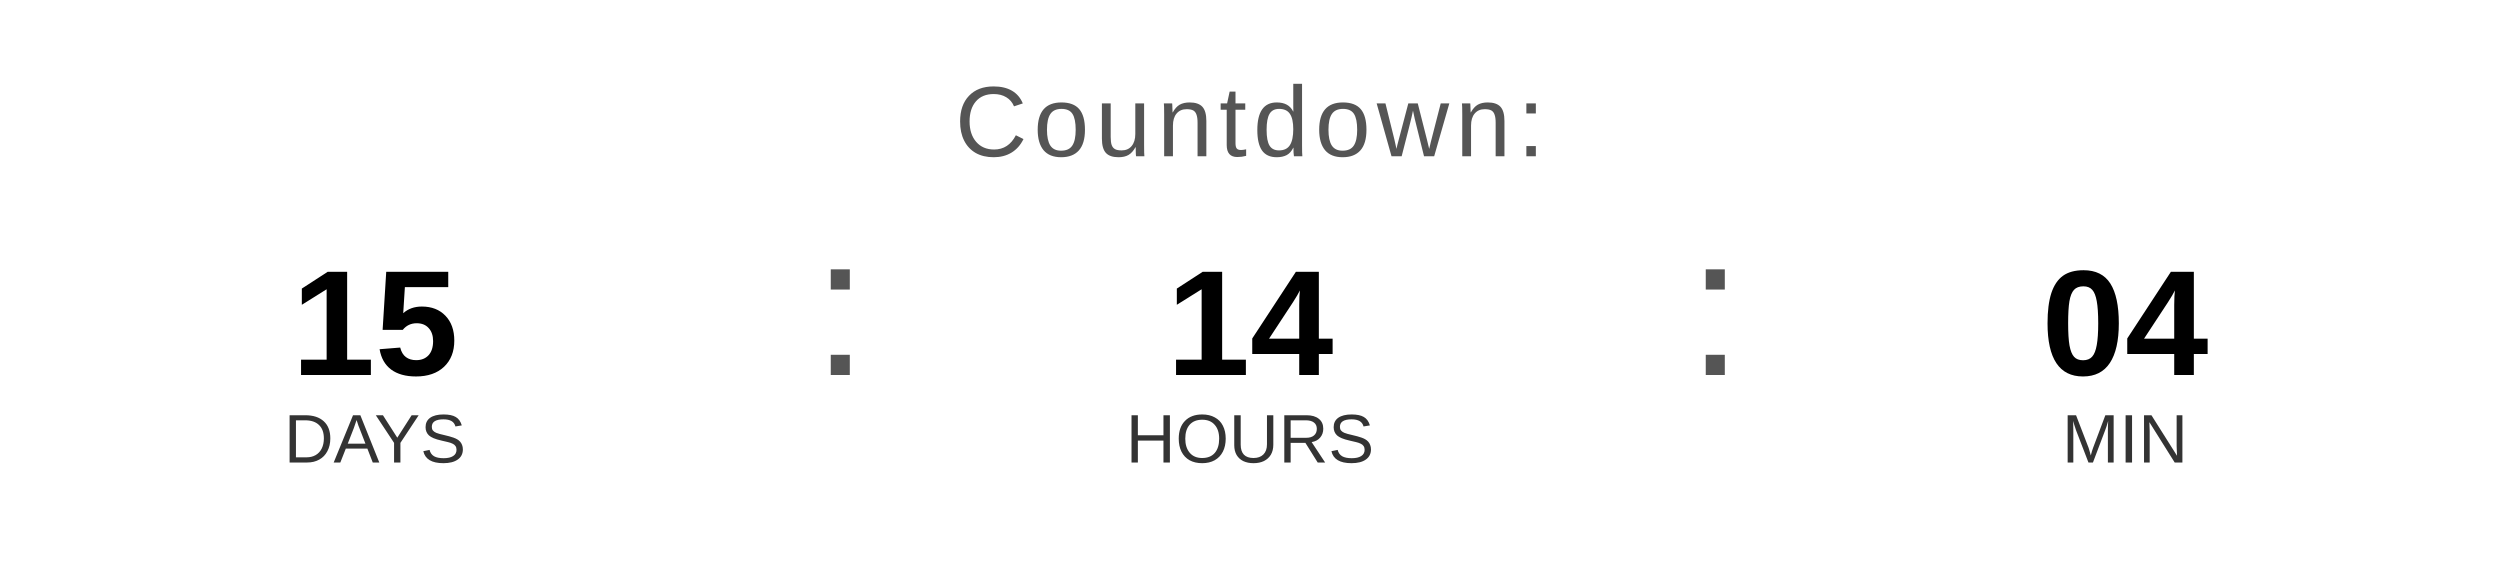
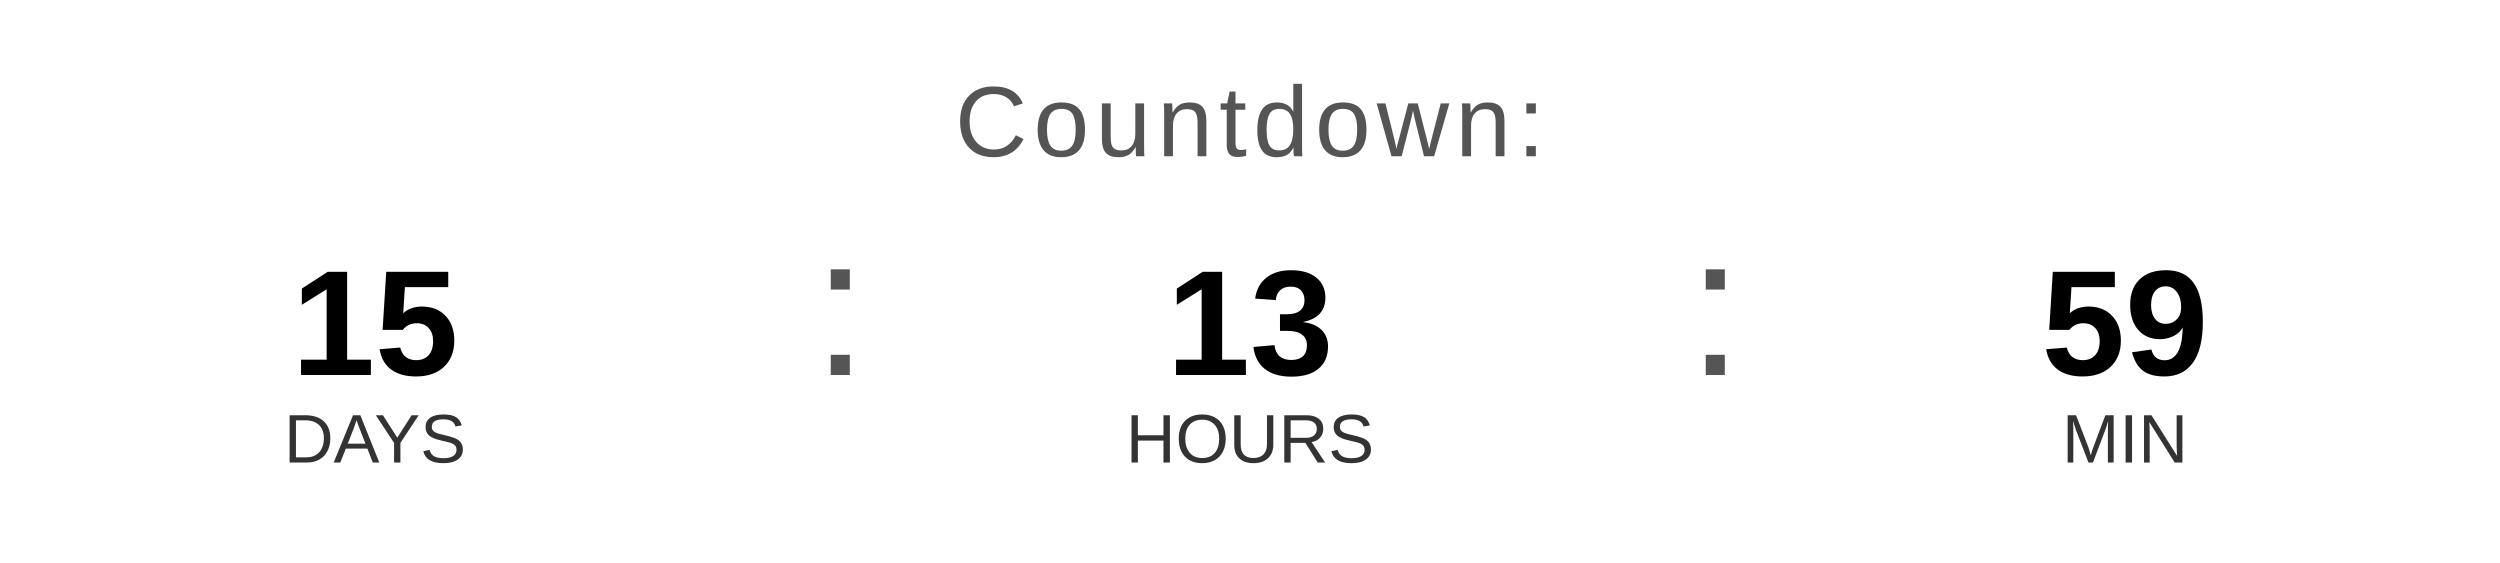
<svg xmlns="http://www.w3.org/2000/svg" width="400" height="90" viewBox="0 0 400 90">
  <text x="200" y="25" font-family="Arial, Helvetica, sans-serif" font-size="16" fill="#555555" text-anchor="middle" letter-spacing="1">
    Countdown:
  </text>
  <text x="60" y="60" font-family="Arial, Helvetica, sans-serif" font-size="24" font-weight="bold" fill="#000000" text-anchor="middle">15</text>
  <text x="60" y="74" font-family="Arial, Helvetica, sans-serif" font-size="11" fill="#333333" text-anchor="middle">DAYS</text>
  <text x="130" y="60" font-family="Arial, sans-serif" font-size="32" fill="#555555">:</text>
-   <text x="200" y="60" font-family="Arial, Helvetica, sans-serif" font-size="24" font-weight="bold" fill="#000000" text-anchor="middle">14</text>
+   <text x="200" y="60" font-family="Arial, Helvetica, sans-serif" font-size="24" font-weight="bold" fill="#000000" text-anchor="middle">13</text>
  <text x="200" y="74" font-family="Arial, Helvetica, sans-serif" font-size="11" fill="#333333" text-anchor="middle">HOURS</text>
  <text x="270" y="60" font-family="Arial, sans-serif" font-size="32" fill="#555555">:</text>
-   <text x="340" y="60" font-family="Arial, Helvetica, sans-serif" font-size="24" font-weight="bold" fill="#000000" text-anchor="middle">04</text>
+   <text x="340" y="60" font-family="Arial, Helvetica, sans-serif" font-size="24" font-weight="bold" fill="#000000" text-anchor="middle">59</text>
  <text x="340" y="74" font-family="Arial, Helvetica, sans-serif" font-size="11" fill="#333333" text-anchor="middle">MIN</text>
</svg>
